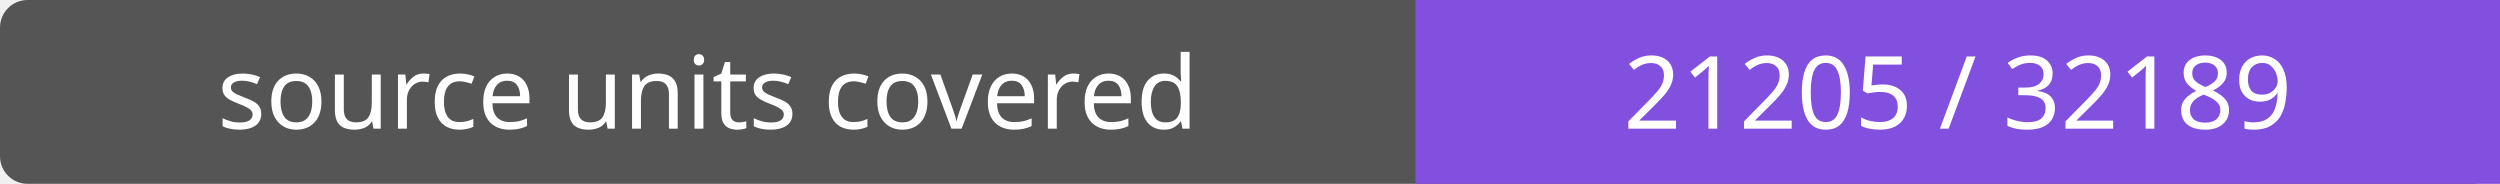
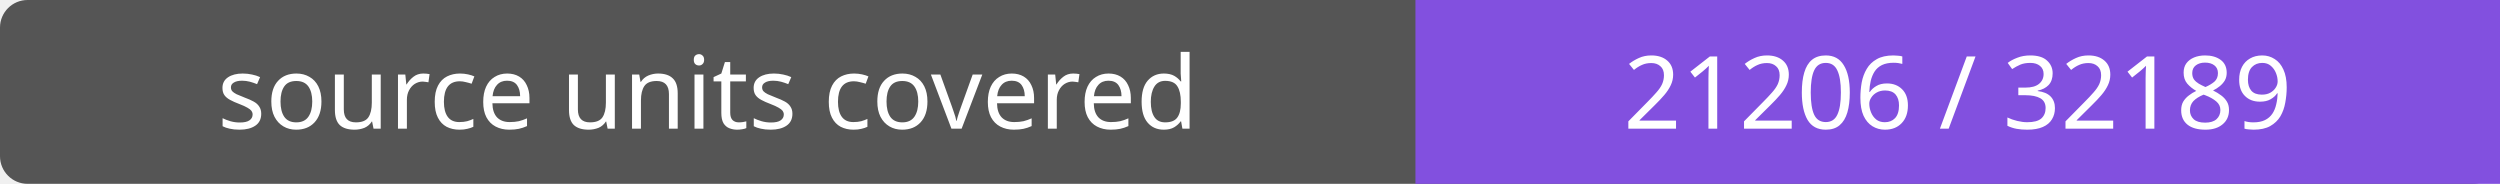
- <svg xmlns="http://www.w3.org/2000/svg" width="272" height="20" role="img" aria-label="source units covered: 21205 / 32189">
+ <svg xmlns="http://www.w3.org/2000/svg" width="272" height="20" role="img" aria-label="source units covered: 21206 / 32189">
  <rect width="272" height="20" rx="3" fill="#555" />
  <path fill="#8250df" d="M154 0h118v20H154z" />
  <g fill="#fff" text-anchor="middle" font-family="Verdana,sans-serif" font-size="11">
    <text x="77.0" y="14">source units covered</text>
-     <text x="213.0" y="14">21205 / 32189</text>
+     <text x="213.0" y="14">21206 / 32189</text>
  </g>
</svg>
